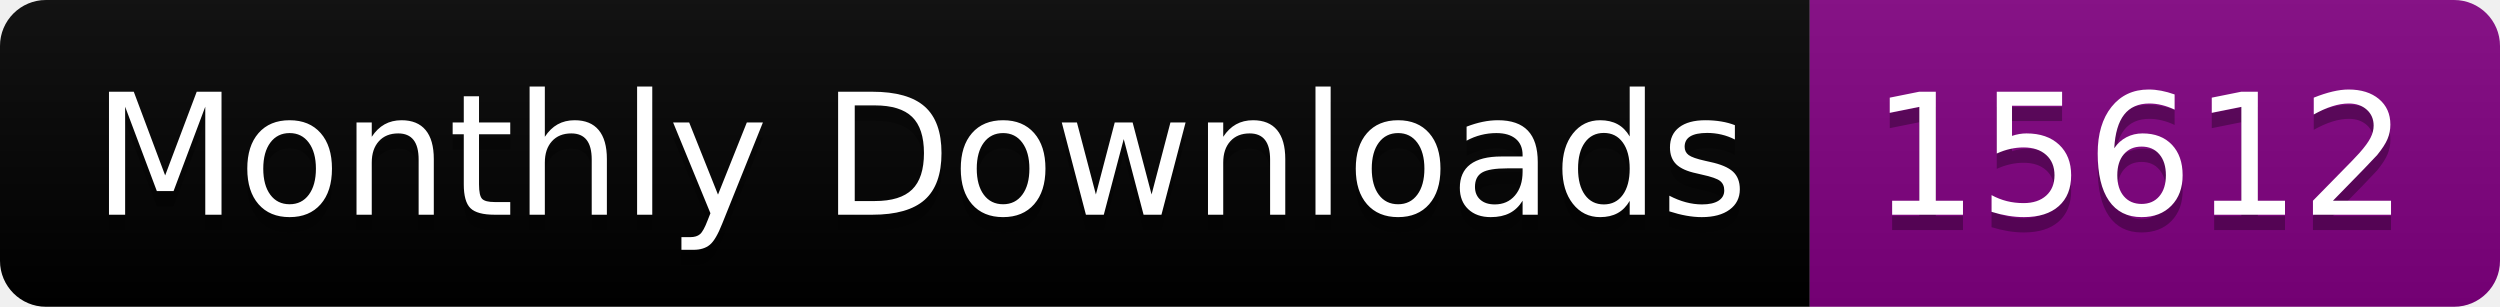
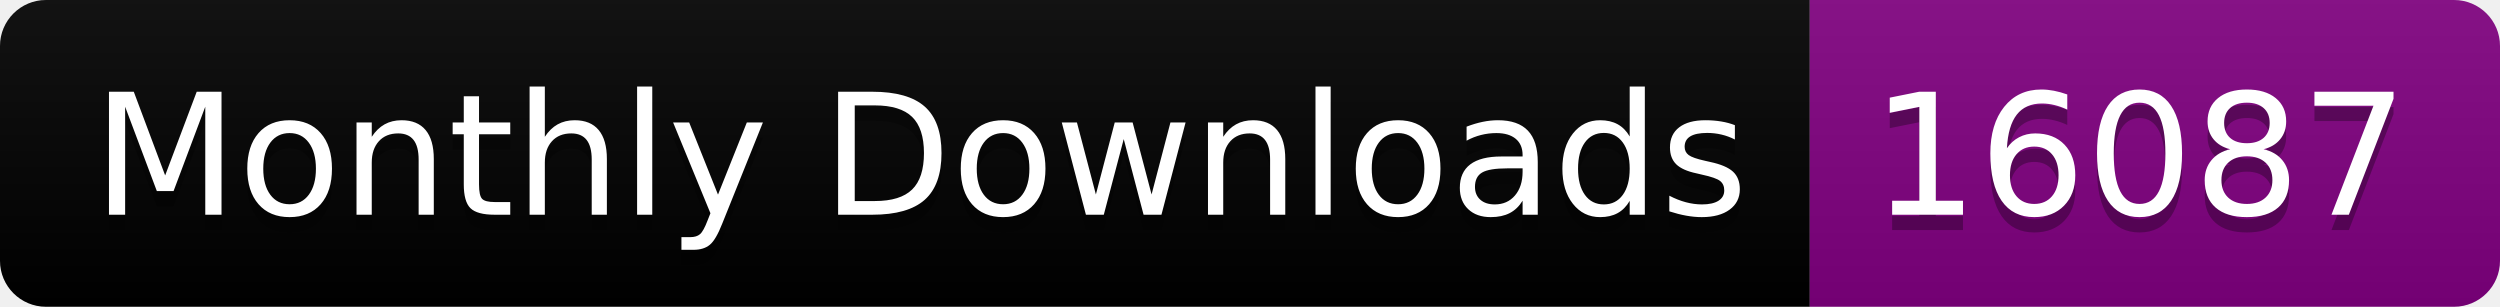
<svg xmlns="http://www.w3.org/2000/svg" width="163.0" height="20">
  <linearGradient id="smooth" x2="0" y2="100%">
    <stop offset="0" stop-color="#bbb" stop-opacity=".1" />
    <stop offset="1" stop-opacity=".1" />
  </linearGradient>
  <clipPath id="round">
    <rect width="163.0" height="20" rx="3" fill="#fff" />
  </clipPath>
  <g clip-path="url(#round)">
    <rect width="118.0" height="20" fill="black" />
    <rect x="118.0" width="45.0" height="20" fill="purple" />
    <rect width="163.0" height="20" fill="url(#smooth)" />
  </g>
  <g fill="#fff" text-anchor="middle" font-family="DejaVu Sans,Verdana,Geneva,sans-serif" font-size="110">
    <text x="600.0" y="150" fill="#010101" fill-opacity=".3" transform="scale(0.1)" textLength="1080.0" lengthAdjust="spacing">Monthly Downloads</text>
    <text x="600.0" y="140" transform="scale(0.1)" textLength="1080.0" lengthAdjust="spacing">Monthly Downloads</text>
-     <text x="1395.0" y="150" fill="#010101" fill-opacity=".3" transform="scale(0.1)" textLength="350.0" lengthAdjust="spacing">15612</text>
-     <text x="1395.0" y="140" transform="scale(0.1)" textLength="350.0" lengthAdjust="spacing">15612</text>
+     <text x="1395.0" y="150" fill="#010101" fill-opacity=".3" transform="scale(0.1)" textLength="350.0" lengthAdjust="spacing">16087</text>
+     <text x="1395.0" y="140" transform="scale(0.1)" textLength="350.0" lengthAdjust="spacing">16087</text>
  </g>
</svg>
